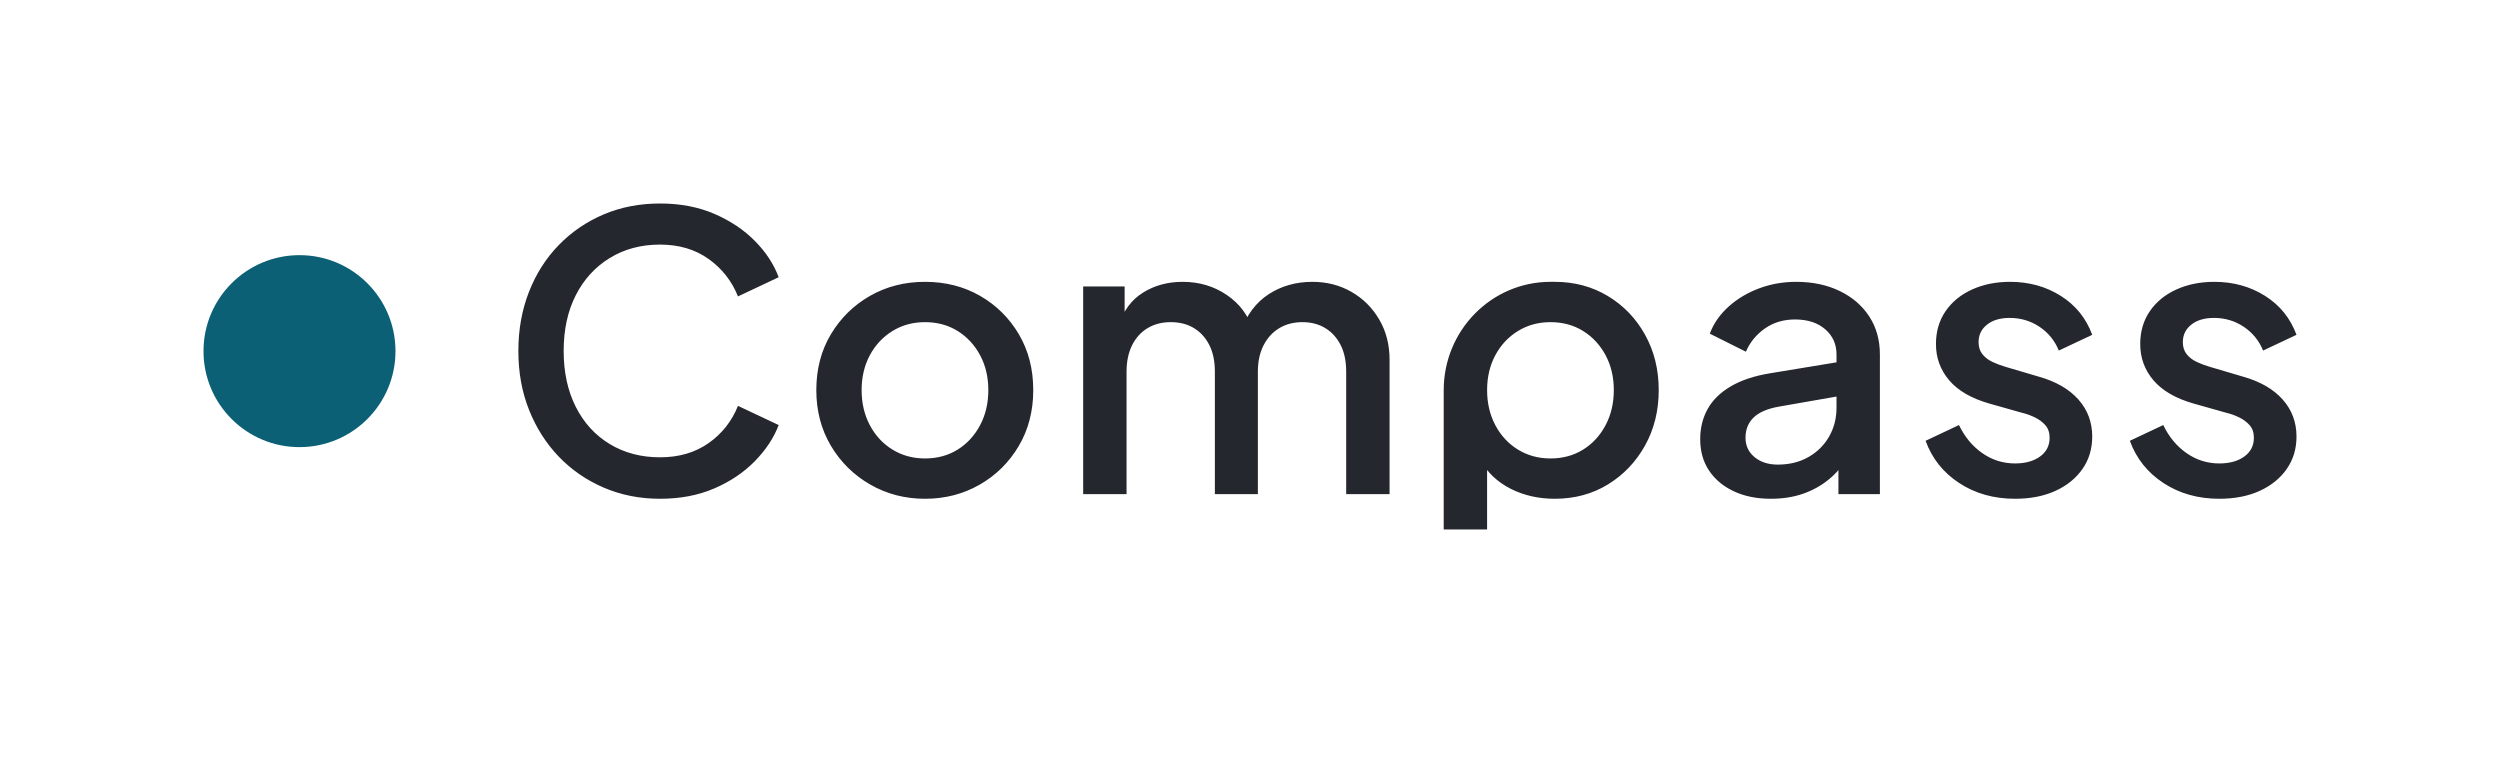
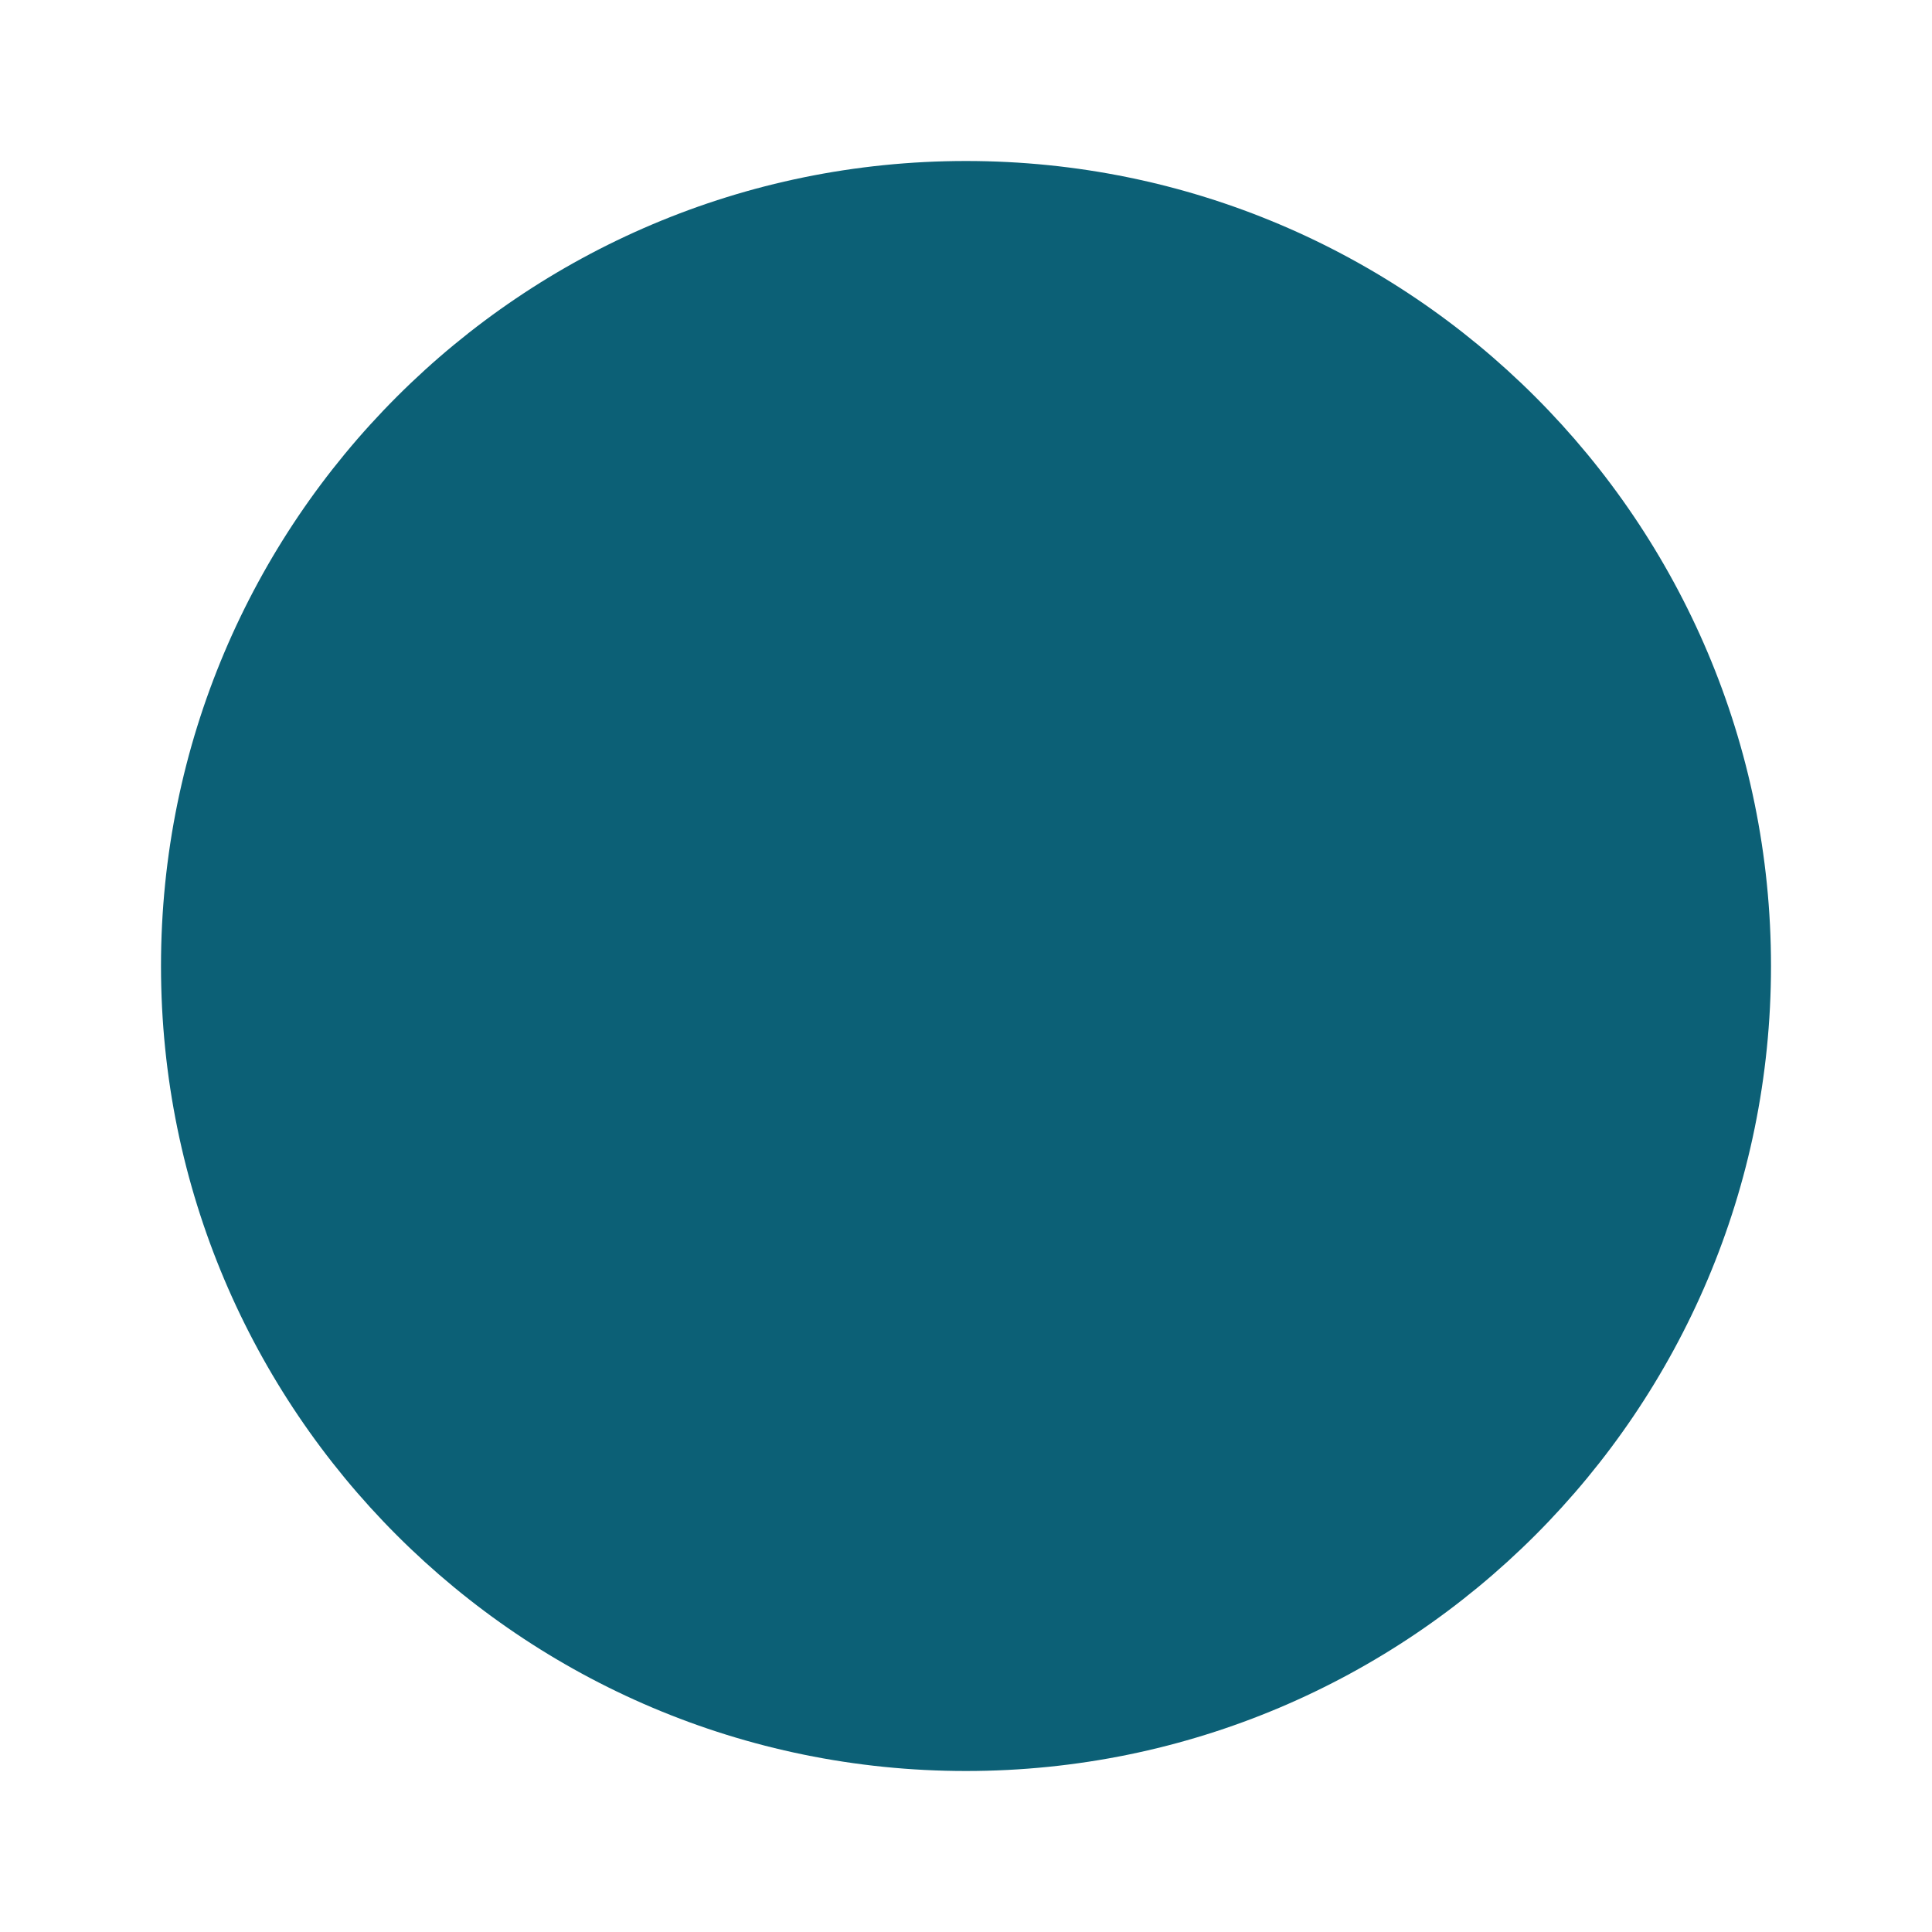
- <svg xmlns="http://www.w3.org/2000/svg" viewBox="-530 -379 6511 2037" width="3255.5" height="1018.5">
-   <defs>
-     <linearGradient id="w" gradientUnits="userSpaceOnUse" x1="0" y1="0" x2="0" y2="1000">
-       <stop offset="0" stop-color="#5A5E68" />
-       <stop offset="0.22" stop-color="#3E4350" />
-       <stop offset="0.48" stop-color="#25272E" />
-       <stop offset="0.78" stop-color="#33363F" />
-       <stop offset="1" stop-color="#3E424C" />
-     </linearGradient>
-   </defs>
+ <svg xmlns="http://www.w3.org/2000/svg" viewBox="-50 235.5 600 600" width="300" height="300">
  <circle cx="250" cy="535.5" r="250" fill="#0C6076" />
-   <path d="M1189 920L1189 920Q1110 920 1042.5 891Q975 862 925.5 810.5Q876 759 848 689Q820 619 820 535L820 535Q820 452 847.5 381.5Q875 311 925 259.5Q975 208 1042 179.5Q1109 151 1189 151L1189 151Q1268 151 1330.5 178Q1393 205 1436 248.5Q1479 292 1498 343L1498 343L1392 393Q1368 333 1315.5 295.5Q1263 258 1189 258L1189 258Q1115 258 1058 293Q1001 328 969.5 390Q938 452 938 535L938 535Q938 618 969.5 680.5Q1001 743 1058 777.5Q1115 812 1189 812L1189 812Q1263 812 1315.5 775Q1368 738 1392 678L1392 678L1498 728Q1479 778 1436 822Q1393 866 1330.5 893Q1268 920 1189 920ZM1879 920L1879 920Q1801 920 1736.5 883Q1672 846 1634 782Q1596 718 1596 637L1596 637Q1596 555 1634 491.5Q1672 428 1736 391.5Q1800 355 1879 355L1879 355Q1959 355 2022.5 391.5Q2086 428 2123.5 491.5Q2161 555 2161 637L2161 637Q2161 719 2123 783Q2085 847 2021 883.5Q1957 920 1879 920ZM1879 815L1879 815Q1927 815 1964 792Q2001 769 2022.5 728.5Q2044 688 2044 637L2044 637Q2044 586 2022.5 546Q2001 506 1964 483Q1927 460 1879 460L1879 460Q1832 460 1794.5 483Q1757 506 1735.5 546Q1714 586 1714 637L1714 637Q1714 688 1735.5 728.5Q1757 769 1794.5 792Q1832 815 1879 815ZM2404 908L2291 908L2291 367L2399 367L2399 484L2385 466Q2402 411 2447 383Q2492 355 2550 355L2550 355Q2615 355 2665.5 389.5Q2716 424 2733 481L2733 481L2701 484Q2725 419 2774.5 387Q2824 355 2888 355L2888 355Q2944 355 2989.5 381Q3035 407 3062 453Q3089 499 3089 558L3089 558L3089 908L2976 908L2976 589Q2976 548 2961.5 519.5Q2947 491 2921.5 475.5Q2896 460 2862 460L2862 460Q2828 460 2802 475.5Q2776 491 2761 520Q2746 549 2746 589L2746 589L2746 908L2634 908L2634 589Q2634 548 2619.5 519.5Q2605 491 2579.5 475.5Q2554 460 2519 460L2519 460Q2485 460 2459 475.5Q2433 491 2418.5 520Q2404 549 2404 589L2404 589L2404 908ZM3343 1000L3230 1000L3230 637C3230 481.3 3354.5 355 3508 355L3519 355Q3596 355 3657.5 392Q3719 429 3754.5 493Q3790 557 3790 637L3790 637Q3790 717 3754.5 781Q3719 845 3658 882.5Q3597 920 3519 920L3519 920Q3456 920 3404.5 894Q3353 868 3325 819L3325 819L3343 798L3343 1000ZM3508 815L3508 815Q3556 815 3593 792Q3630 769 3651.5 728.5Q3673 688 3673 637L3673 637Q3673 586 3651.5 546Q3630 506 3593 483Q3556 460 3508 460L3508 460Q3461 460 3423.5 483Q3386 506 3364.5 546Q3343 586 3343 637L3343 637Q3343 688 3364.5 728.5Q3386 769 3423.5 792Q3461 815 3508 815ZM4082 920L4082 920Q4027 920 3985.5 900.5Q3944 881 3921 846.5Q3898 812 3898 765L3898 765Q3898 721 3917.5 686Q3937 651 3978 627Q4019 603 4081 593L4081 593L4269 562L4269 651L4103 680Q4058 688 4037 708.5Q4016 729 4016 761L4016 761Q4016 792 4039.5 811.5Q4063 831 4100 831L4100 831Q4146 831 4180.5 811Q4215 791 4234 757.5Q4253 724 4253 683L4253 683L4253 544Q4253 504 4223.5 478.5Q4194 453 4145 453L4145 453Q4100 453 4066.5 476.5Q4033 500 4017 537L4017 537L3923 490Q3938 450 3972 419.5Q4006 389 4051.5 372Q4097 355 4148 355L4148 355Q4212 355 4261.5 379Q4311 403 4338.5 445.5Q4366 488 4366 544L4366 544L4366 908L4258 908L4258 810L4281 813Q4262 846 4232.5 870Q4203 894 4165.5 907Q4128 920 4082 920ZM4718 920L4718 920Q4635 920 4572.5 879Q4510 838 4485 769L4485 769L4572 728Q4594 774 4632.5 801Q4671 828 4718 828L4718 828Q4758 828 4783 810Q4808 792 4808 761L4808 761Q4808 741 4797 728.5Q4786 716 4769.5 708Q4753 700 4736 696L4736 696L4651 672Q4581 652 4546.5 611.5Q4512 571 4512 517L4512 517Q4512 468 4537 431.5Q4562 395 4606 375Q4650 355 4705 355L4705 355Q4779 355 4837 391.5Q4895 428 4919 493L4919 493L4832 534Q4816 495 4781.5 472Q4747 449 4704 449L4704 449Q4667 449 4645 466.5Q4623 484 4623 512L4623 512Q4623 531 4633 543.5Q4643 556 4659 563.5Q4675 571 4692 576L4692 576L4780 602Q4847 621 4883 661.5Q4919 702 4919 758L4919 758Q4919 806 4893.5 842.5Q4868 879 4823 899.5Q4778 920 4718 920ZM5250 920L5250 920Q5167 920 5104.5 879Q5042 838 5017 769L5017 769L5104 728Q5126 774 5164.5 801Q5203 828 5250 828L5250 828Q5290 828 5315 810Q5340 792 5340 761L5340 761Q5340 741 5329 728.5Q5318 716 5301.5 708Q5285 700 5268 696L5268 696L5183 672Q5113 652 5078.5 611.5Q5044 571 5044 517L5044 517Q5044 468 5069 431.5Q5094 395 5138 375Q5182 355 5237 355L5237 355Q5311 355 5369 391.5Q5427 428 5451 493L5451 493L5364 534Q5348 495 5313.5 472Q5279 449 5236 449L5236 449Q5199 449 5177 466.5Q5155 484 5155 512L5155 512Q5155 531 5165 543.5Q5175 556 5191 563.5Q5207 571 5224 576L5224 576L5312 602Q5379 621 5415 661.5Q5451 702 5451 758L5451 758Q5451 806 5425.5 842.5Q5400 879 5355 899.5Q5310 920 5250 920Z" fill="#25272E" />
</svg>
